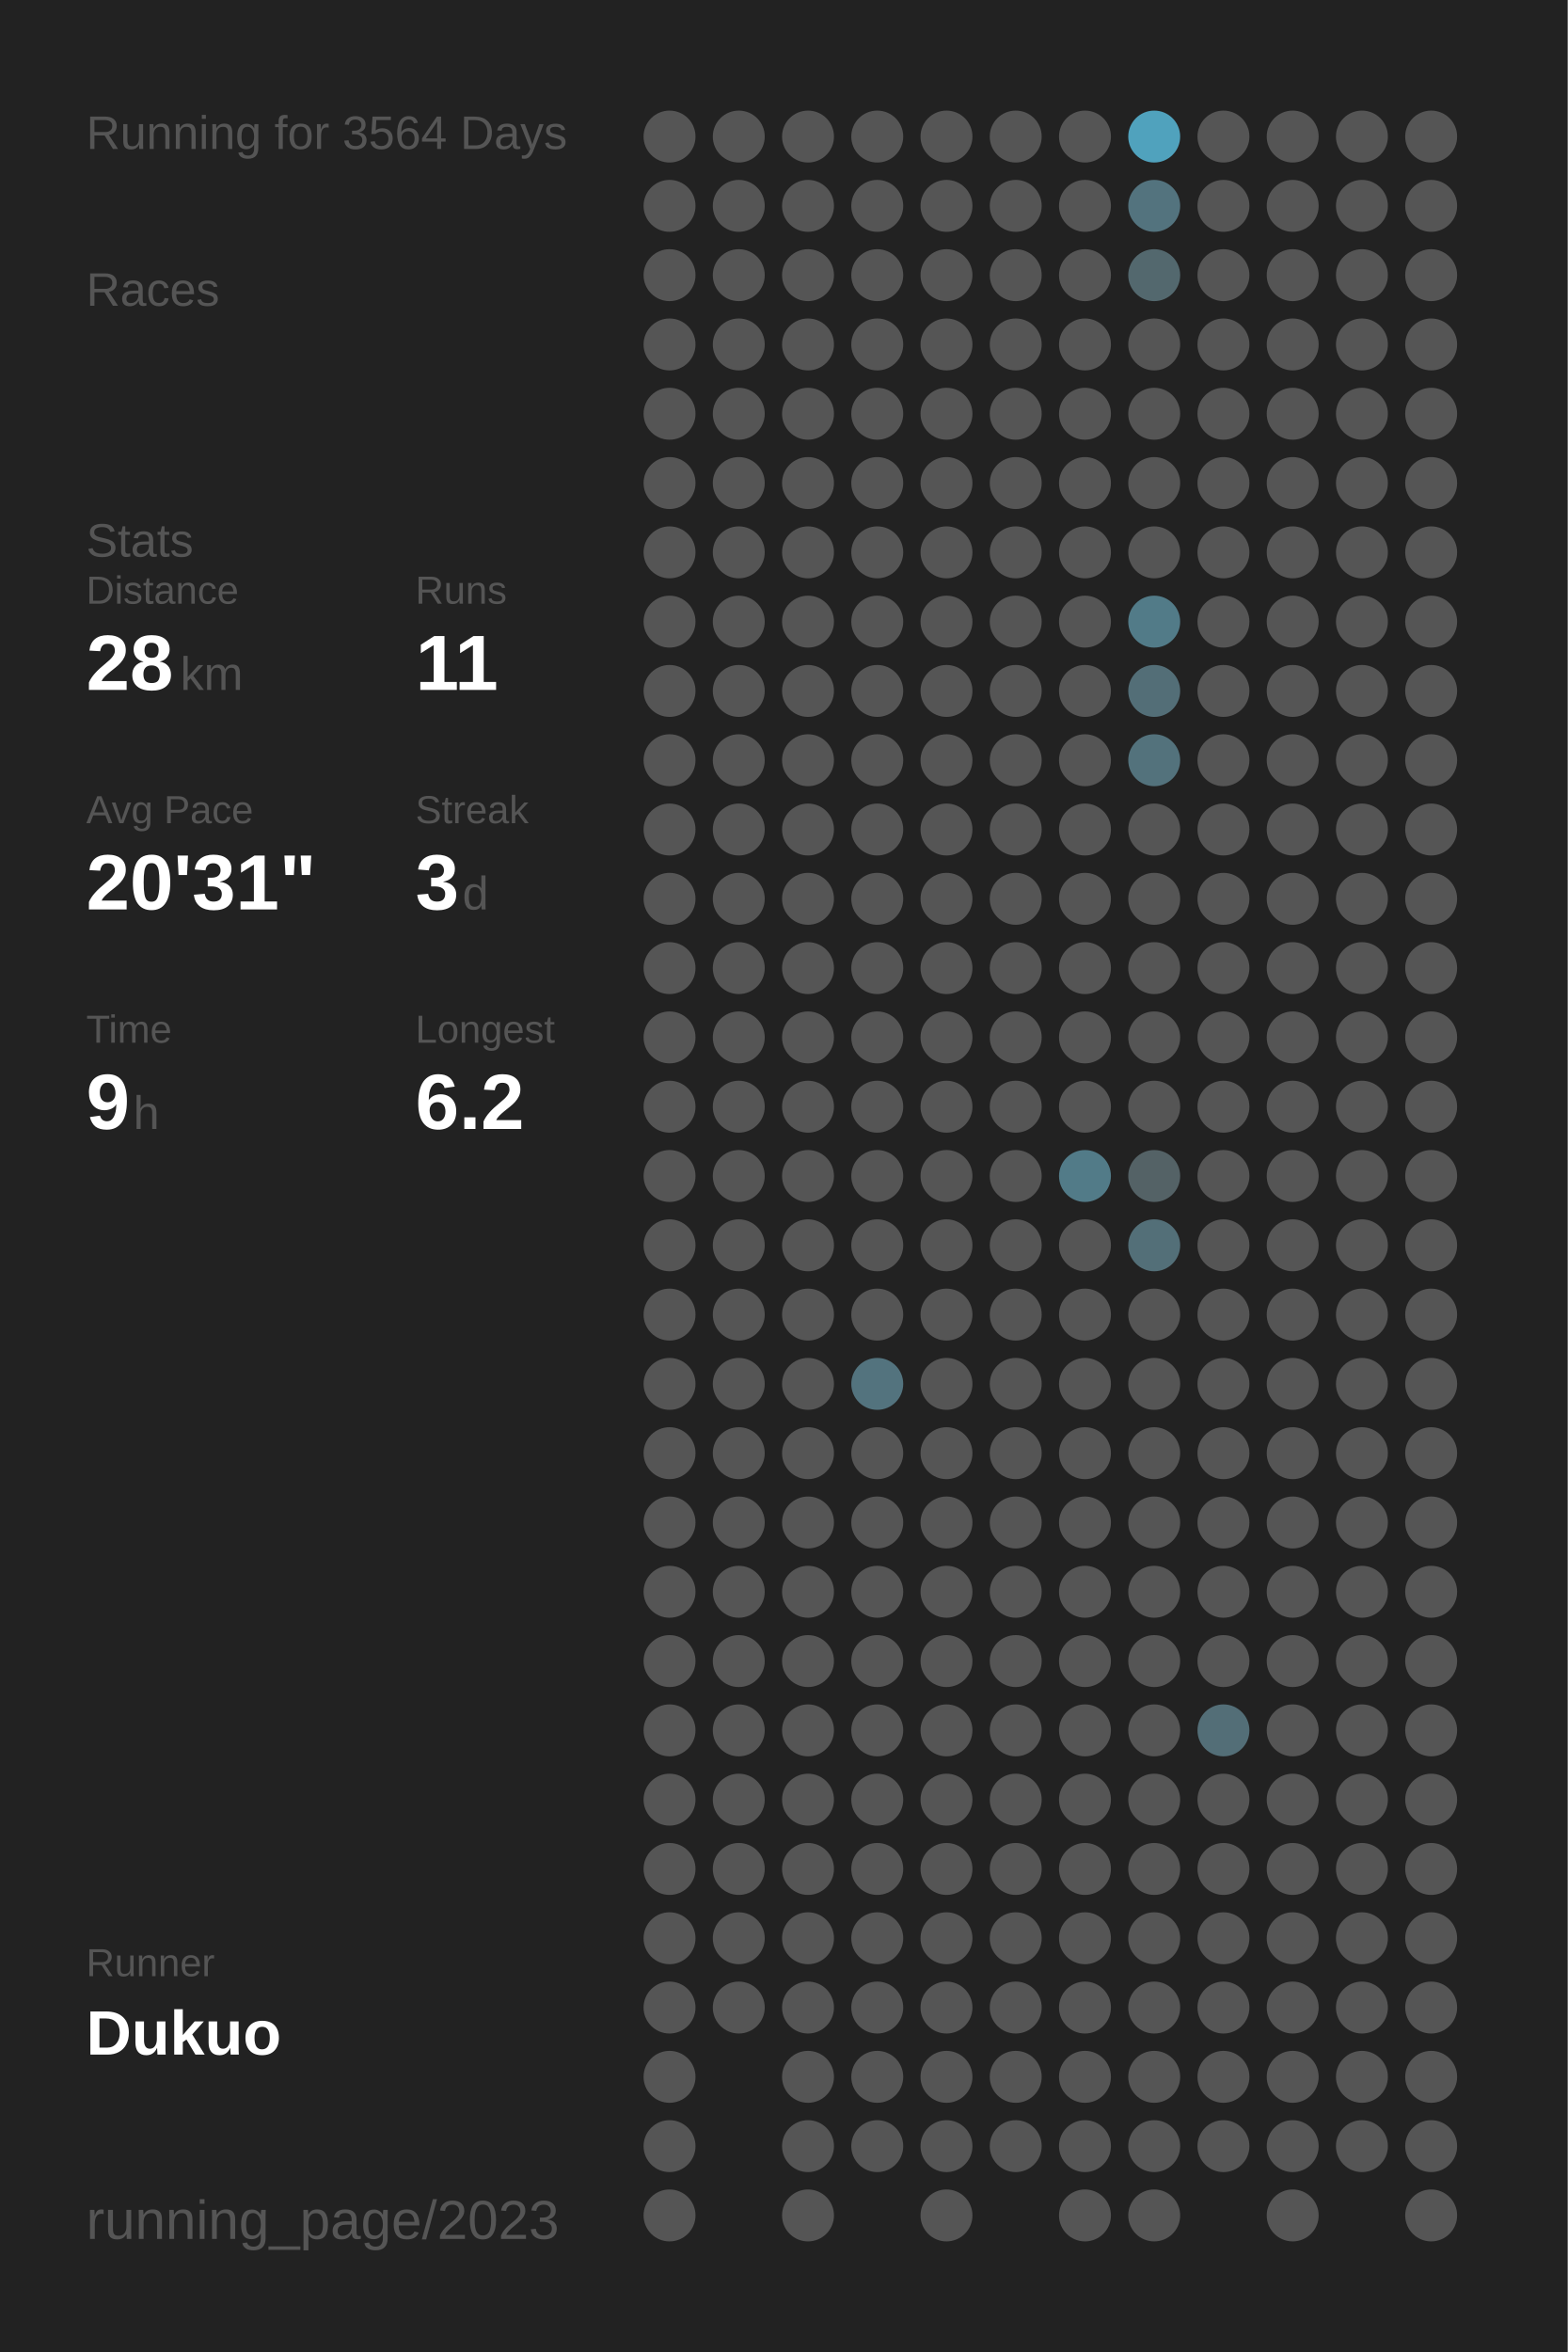
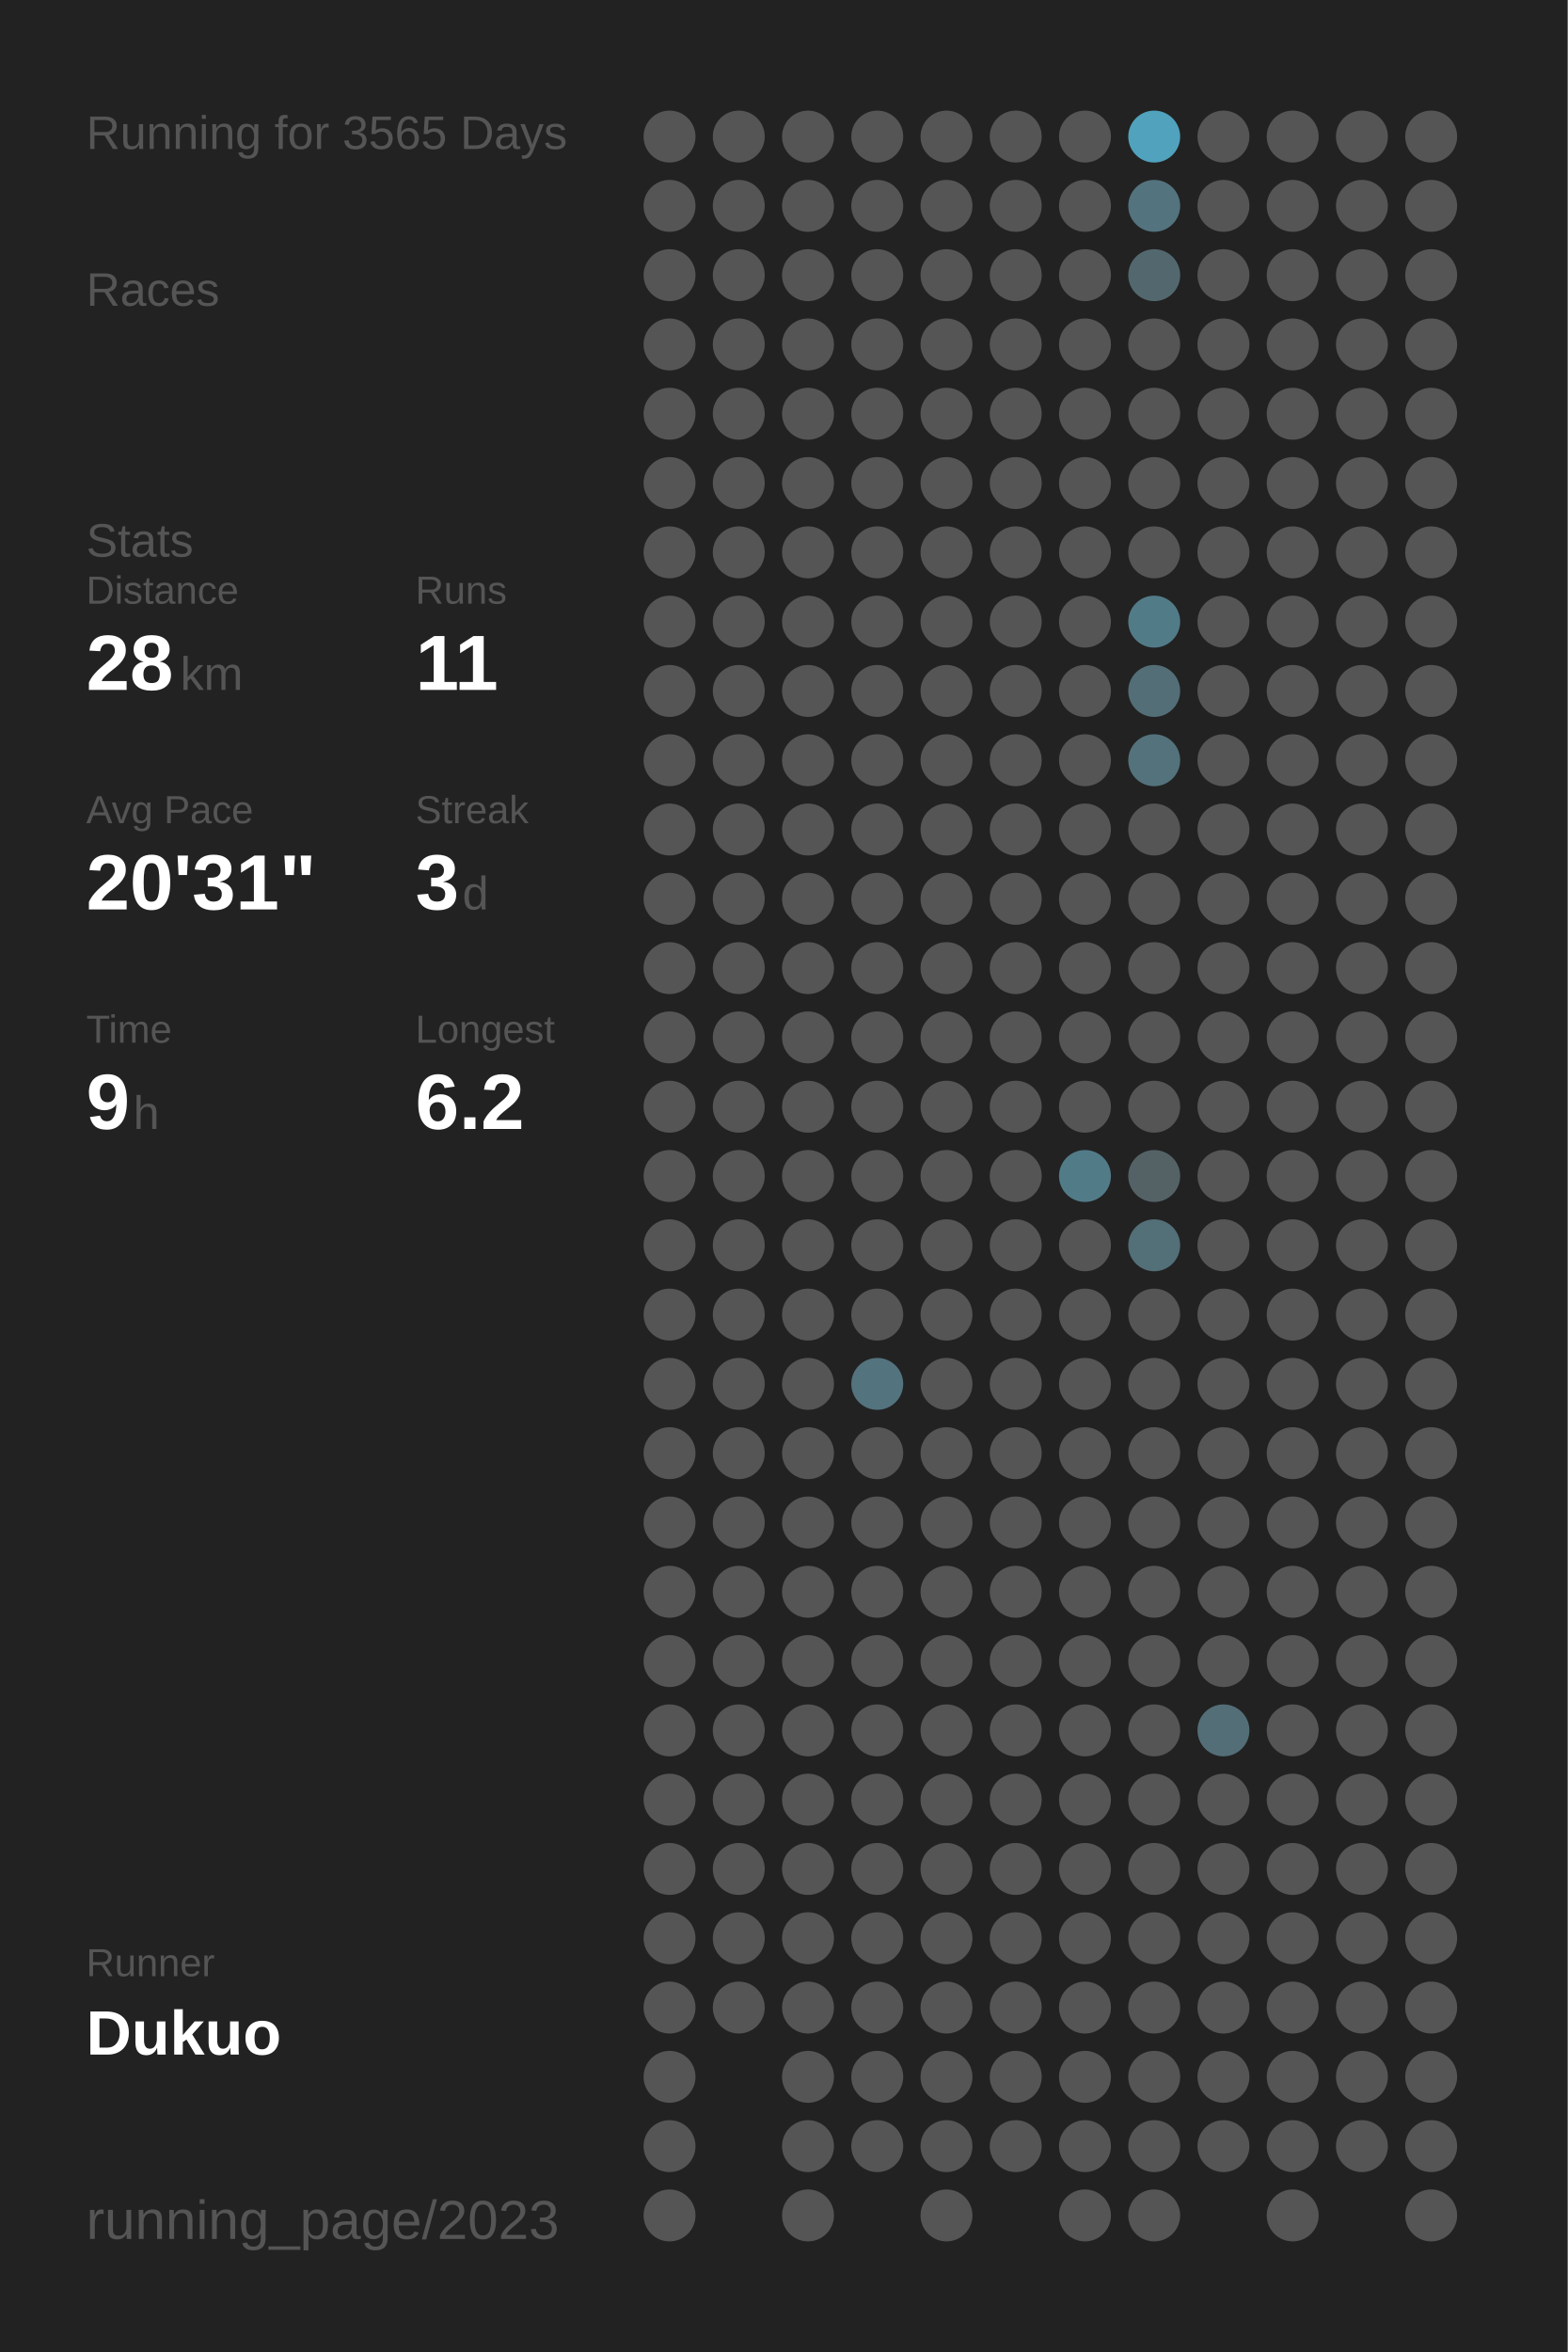
<svg xmlns="http://www.w3.org/2000/svg" baseProfile="full" height="300mm" version="1.1" viewBox="0,0,200,300" width="200mm">
  <defs />
  <rect fill="#222222" height="300" width="200" x="0" y="0" />
-   <text fill="#555555" style="font-size:6px; font-family:Arial;" x="11" y="19">Running for 3564 Days</text>
+   <text fill="#555555" style="font-size:6px; font-family:Arial;" x="11" y="19">Running for 3565 Days</text>
  <text fill="#555555" style="font-size:6px; font-family:Arial;" x="11" y="39">Races</text>
  <text fill="#555555" style="font-size:6px; font-family:Arial;" x="11" y="71">Stats</text>
  <text fill="#555555" style="font-size:5px; font-family:Arial;" x="11" y="77">Distance</text>
  <text fill="#FFFFFF" style="font-size:10px; font-family:Arial; font-weight:bold;" x="11" y="88">28</text>
  <text fill="#555555" style="font-size:6px; font-family:Arial;" x="23" y="88">km</text>
  <text fill="#555555" style="font-size:5px; font-family:Arial;" x="53" y="77">Runs</text>
  <text fill="#FFFFFF" style="font-size:10px; font-family:Arial; font-weight:bold;" x="53" y="88">11</text>
  <text fill="#555555" style="font-size:5px; font-family:Arial;" x="11" y="105">Avg Pace</text>
  <text fill="#FFFFFF" style="font-size:10px; font-family:Arial; font-weight:bold;" x="11" y="116">20'31"</text>
  <text fill="#555555" style="font-size:5px; font-family:Arial;" x="53" y="105">Streak</text>
  <text fill="#FFFFFF" style="font-size:10px; font-family:Arial; font-weight:bold;" x="53" y="116">3</text>
  <text fill="#555555" style="font-size:6px; font-family:Arial;" x="59" y="116">d</text>
  <text fill="#555555" style="font-size:5px; font-family:Arial;" x="11" y="133">Time</text>
  <text fill="#FFFFFF" style="font-size:10px; font-family:Arial; font-weight:bold;" x="11" y="144">9</text>
  <text fill="#555555" style="font-size:6px; font-family:Arial;" x="17" y="144">h</text>
  <text fill="#555555" style="font-size:5px; font-family:Arial;" x="53" y="133">Longest</text>
  <text fill="#FFFFFF" style="font-size:10px; font-family:Arial; font-weight:bold;" x="53" y="144">6.2</text>
  <text fill="#555555" style="font-size:5px; font-family:Arial;" x="11" y="252.065">Runner</text>
  <text fill="#FFFFFF" style="font-size:8px; font-family:Arial; font-weight:bold;" x="11" y="262.065">Dukuo</text>
  <text fill="#555555" style="font-size:7px; font-family:Arial;" x="11" y="285.581">running_page/2023</text>
  <circle cx="85.417" cy="17.419" fill="#555555" r="3.312" />
  <circle cx="85.417" cy="26.258" fill="#555555" r="3.312" />
  <circle cx="85.417" cy="35.097" fill="#555555" r="3.312" />
  <circle cx="85.417" cy="43.935" fill="#555555" r="3.312" />
  <circle cx="85.417" cy="52.774" fill="#555555" r="3.312" />
  <circle cx="85.417" cy="61.613" fill="#555555" r="3.312" />
  <circle cx="85.417" cy="70.452" fill="#555555" r="3.312" />
  <circle cx="85.417" cy="79.29" fill="#555555" r="3.312" />
  <circle cx="85.417" cy="88.129" fill="#555555" r="3.312" />
  <circle cx="85.417" cy="96.968" fill="#555555" r="3.312" />
  <circle cx="85.417" cy="105.806" fill="#555555" r="3.312" />
  <circle cx="85.417" cy="114.645" fill="#555555" r="3.312" />
  <circle cx="85.417" cy="123.484" fill="#555555" r="3.312" />
  <circle cx="85.417" cy="132.323" fill="#555555" r="3.312" />
  <circle cx="85.417" cy="141.161" fill="#555555" r="3.312" />
  <circle cx="85.417" cy="150" fill="#555555" r="3.312" />
  <circle cx="85.417" cy="158.839" fill="#555555" r="3.312" />
  <circle cx="85.417" cy="167.677" fill="#555555" r="3.312" />
  <circle cx="85.417" cy="176.516" fill="#555555" r="3.312" />
  <circle cx="85.417" cy="185.355" fill="#555555" r="3.312" />
  <circle cx="85.417" cy="194.194" fill="#555555" r="3.312" />
  <circle cx="85.417" cy="203.032" fill="#555555" r="3.312" />
  <circle cx="85.417" cy="211.871" fill="#555555" r="3.312" />
  <circle cx="85.417" cy="220.71" fill="#555555" r="3.312" />
  <circle cx="85.417" cy="229.548" fill="#555555" r="3.312" />
  <circle cx="85.417" cy="238.387" fill="#555555" r="3.312" />
  <circle cx="85.417" cy="247.226" fill="#555555" r="3.312" />
  <circle cx="85.417" cy="256.065" fill="#555555" r="3.312" />
  <circle cx="85.417" cy="264.903" fill="#555555" r="3.312" />
  <circle cx="85.417" cy="273.742" fill="#555555" r="3.312" />
  <circle cx="85.417" cy="282.581" fill="#555555" r="3.312" />
  <circle cx="94.25" cy="17.419" fill="#555555" r="3.312" />
  <circle cx="94.25" cy="26.258" fill="#555555" r="3.312" />
  <circle cx="94.25" cy="35.097" fill="#555555" r="3.312" />
  <circle cx="94.25" cy="43.935" fill="#555555" r="3.312" />
  <circle cx="94.25" cy="52.774" fill="#555555" r="3.312" />
  <circle cx="94.25" cy="61.613" fill="#555555" r="3.312" />
  <circle cx="94.25" cy="70.452" fill="#555555" r="3.312" />
  <circle cx="94.25" cy="79.29" fill="#555555" r="3.312" />
  <circle cx="94.25" cy="88.129" fill="#555555" r="3.312" />
  <circle cx="94.25" cy="96.968" fill="#555555" r="3.312" />
  <circle cx="94.25" cy="105.806" fill="#555555" r="3.312" />
  <circle cx="94.25" cy="114.645" fill="#555555" r="3.312" />
  <circle cx="94.25" cy="123.484" fill="#555555" r="3.312" />
  <circle cx="94.25" cy="132.323" fill="#555555" r="3.312" />
  <circle cx="94.25" cy="141.161" fill="#555555" r="3.312" />
  <circle cx="94.25" cy="150" fill="#555555" r="3.312" />
  <circle cx="94.25" cy="158.839" fill="#555555" r="3.312" />
  <circle cx="94.25" cy="167.677" fill="#555555" r="3.312" />
  <circle cx="94.25" cy="176.516" fill="#555555" r="3.312" />
  <circle cx="94.25" cy="185.355" fill="#555555" r="3.312" />
  <circle cx="94.25" cy="194.194" fill="#555555" r="3.312" />
  <circle cx="94.25" cy="203.032" fill="#555555" r="3.312" />
  <circle cx="94.25" cy="211.871" fill="#555555" r="3.312" />
  <circle cx="94.25" cy="220.71" fill="#555555" r="3.312" />
  <circle cx="94.25" cy="229.548" fill="#555555" r="3.312" />
  <circle cx="94.25" cy="238.387" fill="#555555" r="3.312" />
  <circle cx="94.25" cy="247.226" fill="#555555" r="3.312" />
  <circle cx="94.25" cy="256.065" fill="#555555" r="3.312" />
  <circle cx="103.083" cy="17.419" fill="#555555" r="3.312" />
  <circle cx="103.083" cy="26.258" fill="#555555" r="3.312" />
  <circle cx="103.083" cy="35.097" fill="#555555" r="3.312" />
  <circle cx="103.083" cy="43.935" fill="#555555" r="3.312" />
  <circle cx="103.083" cy="52.774" fill="#555555" r="3.312" />
  <circle cx="103.083" cy="61.613" fill="#555555" r="3.312" />
  <circle cx="103.083" cy="70.452" fill="#555555" r="3.312" />
  <circle cx="103.083" cy="79.29" fill="#555555" r="3.312" />
  <circle cx="103.083" cy="88.129" fill="#555555" r="3.312" />
  <circle cx="103.083" cy="96.968" fill="#555555" r="3.312" />
  <circle cx="103.083" cy="105.806" fill="#555555" r="3.312" />
  <circle cx="103.083" cy="114.645" fill="#555555" r="3.312" />
  <circle cx="103.083" cy="123.484" fill="#555555" r="3.312" />
  <circle cx="103.083" cy="132.323" fill="#555555" r="3.312" />
  <circle cx="103.083" cy="141.161" fill="#555555" r="3.312" />
  <circle cx="103.083" cy="150" fill="#555555" r="3.312" />
  <circle cx="103.083" cy="158.839" fill="#555555" r="3.312" />
  <circle cx="103.083" cy="167.677" fill="#555555" r="3.312" />
  <circle cx="103.083" cy="176.516" fill="#555555" r="3.312" />
  <circle cx="103.083" cy="185.355" fill="#555555" r="3.312" />
  <circle cx="103.083" cy="194.194" fill="#555555" r="3.312" />
  <circle cx="103.083" cy="203.032" fill="#555555" r="3.312" />
  <circle cx="103.083" cy="211.871" fill="#555555" r="3.312" />
  <circle cx="103.083" cy="220.71" fill="#555555" r="3.312" />
  <circle cx="103.083" cy="229.548" fill="#555555" r="3.312" />
  <circle cx="103.083" cy="238.387" fill="#555555" r="3.312" />
  <circle cx="103.083" cy="247.226" fill="#555555" r="3.312" />
  <circle cx="103.083" cy="256.065" fill="#555555" r="3.312" />
  <circle cx="103.083" cy="264.903" fill="#555555" r="3.312" />
  <circle cx="103.083" cy="273.742" fill="#555555" r="3.312" />
  <circle cx="103.083" cy="282.581" fill="#555555" r="3.312" />
  <circle cx="111.917" cy="17.419" fill="#555555" r="3.312" />
  <circle cx="111.917" cy="26.258" fill="#555555" r="3.312" />
  <circle cx="111.917" cy="35.097" fill="#555555" r="3.312" />
  <circle cx="111.917" cy="43.935" fill="#555555" r="3.312" />
  <circle cx="111.917" cy="52.774" fill="#555555" r="3.312" />
  <circle cx="111.917" cy="61.613" fill="#555555" r="3.312" />
  <circle cx="111.917" cy="70.452" fill="#555555" r="3.312" />
  <circle cx="111.917" cy="79.29" fill="#555555" r="3.312" />
  <circle cx="111.917" cy="88.129" fill="#555555" r="3.312" />
  <circle cx="111.917" cy="96.968" fill="#555555" r="3.312" />
  <circle cx="111.917" cy="105.806" fill="#555555" r="3.312" />
  <circle cx="111.917" cy="114.645" fill="#555555" r="3.312" />
  <circle cx="111.917" cy="123.484" fill="#555555" r="3.312" />
  <circle cx="111.917" cy="132.323" fill="#555555" r="3.312" />
  <circle cx="111.917" cy="141.161" fill="#555555" r="3.312" />
  <circle cx="111.917" cy="150" fill="#555555" r="3.312" />
  <circle cx="111.917" cy="158.839" fill="#555555" r="3.312" />
  <circle cx="111.917" cy="167.677" fill="#555555" r="3.312" />
  <circle cx="111.917" cy="176.516" fill="#53737e" r="3.312" />
  <circle cx="111.917" cy="185.355" fill="#555555" r="3.312" />
  <circle cx="111.917" cy="194.194" fill="#555555" r="3.312" />
  <circle cx="111.917" cy="203.032" fill="#555555" r="3.312" />
  <circle cx="111.917" cy="211.871" fill="#555555" r="3.312" />
  <circle cx="111.917" cy="220.71" fill="#555555" r="3.312" />
  <circle cx="111.917" cy="229.548" fill="#555555" r="3.312" />
  <circle cx="111.917" cy="238.387" fill="#555555" r="3.312" />
  <circle cx="111.917" cy="247.226" fill="#555555" r="3.312" />
  <circle cx="111.917" cy="256.065" fill="#555555" r="3.312" />
  <circle cx="111.917" cy="264.903" fill="#555555" r="3.312" />
  <circle cx="111.917" cy="273.742" fill="#555555" r="3.312" />
  <circle cx="120.75" cy="17.419" fill="#555555" r="3.312" />
  <circle cx="120.75" cy="26.258" fill="#555555" r="3.312" />
  <circle cx="120.75" cy="35.097" fill="#555555" r="3.312" />
  <circle cx="120.75" cy="43.935" fill="#555555" r="3.312" />
  <circle cx="120.75" cy="52.774" fill="#555555" r="3.312" />
  <circle cx="120.75" cy="61.613" fill="#555555" r="3.312" />
  <circle cx="120.75" cy="70.452" fill="#555555" r="3.312" />
  <circle cx="120.75" cy="79.29" fill="#555555" r="3.312" />
  <circle cx="120.75" cy="88.129" fill="#555555" r="3.312" />
  <circle cx="120.75" cy="96.968" fill="#555555" r="3.312" />
  <circle cx="120.75" cy="105.806" fill="#555555" r="3.312" />
  <circle cx="120.75" cy="114.645" fill="#555555" r="3.312" />
  <circle cx="120.75" cy="123.484" fill="#555555" r="3.312" />
  <circle cx="120.75" cy="132.323" fill="#555555" r="3.312" />
  <circle cx="120.75" cy="141.161" fill="#555555" r="3.312" />
  <circle cx="120.75" cy="150" fill="#555555" r="3.312" />
  <circle cx="120.75" cy="158.839" fill="#555555" r="3.312" />
  <circle cx="120.75" cy="167.677" fill="#555555" r="3.312" />
  <circle cx="120.75" cy="176.516" fill="#555555" r="3.312" />
  <circle cx="120.75" cy="185.355" fill="#555555" r="3.312" />
  <circle cx="120.75" cy="194.194" fill="#555555" r="3.312" />
  <circle cx="120.75" cy="203.032" fill="#555555" r="3.312" />
  <circle cx="120.75" cy="211.871" fill="#555555" r="3.312" />
  <circle cx="120.75" cy="220.71" fill="#555555" r="3.312" />
  <circle cx="120.75" cy="229.548" fill="#555555" r="3.312" />
  <circle cx="120.75" cy="238.387" fill="#555555" r="3.312" />
  <circle cx="120.75" cy="247.226" fill="#555555" r="3.312" />
  <circle cx="120.75" cy="256.065" fill="#555555" r="3.312" />
  <circle cx="120.75" cy="264.903" fill="#555555" r="3.312" />
  <circle cx="120.75" cy="273.742" fill="#555555" r="3.312" />
  <circle cx="120.75" cy="282.581" fill="#555555" r="3.312" />
  <circle cx="129.583" cy="17.419" fill="#555555" r="3.312" />
  <circle cx="129.583" cy="26.258" fill="#555555" r="3.312" />
  <circle cx="129.583" cy="35.097" fill="#555555" r="3.312" />
  <circle cx="129.583" cy="43.935" fill="#555555" r="3.312" />
  <circle cx="129.583" cy="52.774" fill="#555555" r="3.312" />
  <circle cx="129.583" cy="61.613" fill="#555555" r="3.312" />
  <circle cx="129.583" cy="70.452" fill="#555555" r="3.312" />
  <circle cx="129.583" cy="79.29" fill="#555555" r="3.312" />
  <circle cx="129.583" cy="88.129" fill="#555555" r="3.312" />
  <circle cx="129.583" cy="96.968" fill="#555555" r="3.312" />
  <circle cx="129.583" cy="105.806" fill="#555555" r="3.312" />
  <circle cx="129.583" cy="114.645" fill="#555555" r="3.312" />
  <circle cx="129.583" cy="123.484" fill="#555555" r="3.312" />
  <circle cx="129.583" cy="132.323" fill="#555555" r="3.312" />
  <circle cx="129.583" cy="141.161" fill="#555555" r="3.312" />
  <circle cx="129.583" cy="150" fill="#555555" r="3.312" />
  <circle cx="129.583" cy="158.839" fill="#555555" r="3.312" />
  <circle cx="129.583" cy="167.677" fill="#555555" r="3.312" />
  <circle cx="129.583" cy="176.516" fill="#555555" r="3.312" />
  <circle cx="129.583" cy="185.355" fill="#555555" r="3.312" />
  <circle cx="129.583" cy="194.194" fill="#555555" r="3.312" />
  <circle cx="129.583" cy="203.032" fill="#555555" r="3.312" />
  <circle cx="129.583" cy="211.871" fill="#555555" r="3.312" />
  <circle cx="129.583" cy="220.71" fill="#555555" r="3.312" />
  <circle cx="129.583" cy="229.548" fill="#555555" r="3.312" />
  <circle cx="129.583" cy="238.387" fill="#555555" r="3.312" />
  <circle cx="129.583" cy="247.226" fill="#555555" r="3.312" />
  <circle cx="129.583" cy="256.065" fill="#555555" r="3.312" />
  <circle cx="129.583" cy="264.903" fill="#555555" r="3.312" />
  <circle cx="129.583" cy="273.742" fill="#555555" r="3.312" />
  <circle cx="138.417" cy="17.419" fill="#555555" r="3.312" />
  <circle cx="138.417" cy="26.258" fill="#555555" r="3.312" />
  <circle cx="138.417" cy="35.097" fill="#555555" r="3.312" />
  <circle cx="138.417" cy="43.935" fill="#555555" r="3.312" />
  <circle cx="138.417" cy="52.774" fill="#555555" r="3.312" />
  <circle cx="138.417" cy="61.613" fill="#555555" r="3.312" />
  <circle cx="138.417" cy="70.452" fill="#555555" r="3.312" />
  <circle cx="138.417" cy="79.29" fill="#555555" r="3.312" />
  <circle cx="138.417" cy="88.129" fill="#555555" r="3.312" />
  <circle cx="138.417" cy="96.968" fill="#555555" r="3.312" />
  <circle cx="138.417" cy="105.806" fill="#555555" r="3.312" />
  <circle cx="138.417" cy="114.645" fill="#555555" r="3.312" />
  <circle cx="138.417" cy="123.484" fill="#555555" r="3.312" />
  <circle cx="138.417" cy="132.323" fill="#555555" r="3.312" />
  <circle cx="138.417" cy="141.161" fill="#555555" r="3.312" />
  <circle cx="138.417" cy="150" fill="#527b88" r="3.312" />
  <circle cx="138.417" cy="158.839" fill="#555555" r="3.312" />
  <circle cx="138.417" cy="167.677" fill="#555555" r="3.312" />
  <circle cx="138.417" cy="176.516" fill="#555555" r="3.312" />
  <circle cx="138.417" cy="185.355" fill="#555555" r="3.312" />
  <circle cx="138.417" cy="194.194" fill="#555555" r="3.312" />
  <circle cx="138.417" cy="203.032" fill="#555555" r="3.312" />
  <circle cx="138.417" cy="211.871" fill="#555555" r="3.312" />
  <circle cx="138.417" cy="220.71" fill="#555555" r="3.312" />
  <circle cx="138.417" cy="229.548" fill="#555555" r="3.312" />
  <circle cx="138.417" cy="238.387" fill="#555555" r="3.312" />
  <circle cx="138.417" cy="247.226" fill="#555555" r="3.312" />
  <circle cx="138.417" cy="256.065" fill="#555555" r="3.312" />
  <circle cx="138.417" cy="264.903" fill="#555555" r="3.312" />
  <circle cx="138.417" cy="273.742" fill="#555555" r="3.312" />
  <circle cx="138.417" cy="282.581" fill="#555555" r="3.312" />
  <circle cx="147.25" cy="17.419" fill="#50a2bd" r="3.312" />
  <circle cx="147.25" cy="26.258" fill="#53737e" r="3.312" />
  <circle cx="147.25" cy="35.097" fill="#53686e" r="3.312" />
  <circle cx="147.25" cy="43.935" fill="#555555" r="3.312" />
  <circle cx="147.25" cy="52.774" fill="#555555" r="3.312" />
  <circle cx="147.25" cy="61.613" fill="#555555" r="3.312" />
  <circle cx="147.25" cy="70.452" fill="#555555" r="3.312" />
  <circle cx="147.25" cy="79.29" fill="#527b88" r="3.312" />
  <circle cx="147.25" cy="88.129" fill="#536e77" r="3.312" />
  <circle cx="147.25" cy="96.968" fill="#53727c" r="3.312" />
  <circle cx="147.25" cy="105.806" fill="#555555" r="3.312" />
  <circle cx="147.25" cy="114.645" fill="#555555" r="3.312" />
  <circle cx="147.25" cy="123.484" fill="#555555" r="3.312" />
  <circle cx="147.25" cy="132.323" fill="#555555" r="3.312" />
  <circle cx="147.25" cy="141.161" fill="#555555" r="3.312" />
  <circle cx="147.25" cy="150" fill="#546266" r="3.312" />
  <circle cx="147.25" cy="158.839" fill="#536f78" r="3.312" />
  <circle cx="147.25" cy="167.677" fill="#555555" r="3.312" />
  <circle cx="147.25" cy="176.516" fill="#555555" r="3.312" />
  <circle cx="147.25" cy="185.355" fill="#555555" r="3.312" />
  <circle cx="147.25" cy="194.194" fill="#555555" r="3.312" />
  <circle cx="147.25" cy="203.032" fill="#555555" r="3.312" />
  <circle cx="147.25" cy="211.871" fill="#555555" r="3.312" />
  <circle cx="147.25" cy="220.71" fill="#555555" r="3.312" />
  <circle cx="147.25" cy="229.548" fill="#555555" r="3.312" />
  <circle cx="147.25" cy="238.387" fill="#555555" r="3.312" />
  <circle cx="147.25" cy="247.226" fill="#555555" r="3.312" />
  <circle cx="147.25" cy="256.065" fill="#555555" r="3.312" />
  <circle cx="147.25" cy="264.903" fill="#555555" r="3.312" />
  <circle cx="147.25" cy="273.742" fill="#555555" r="3.312" />
  <circle cx="147.25" cy="282.581" fill="#555555" r="3.312" />
  <circle cx="156.083" cy="17.419" fill="#555555" r="3.312" />
  <circle cx="156.083" cy="26.258" fill="#555555" r="3.312" />
  <circle cx="156.083" cy="35.097" fill="#555555" r="3.312" />
  <circle cx="156.083" cy="43.935" fill="#555555" r="3.312" />
  <circle cx="156.083" cy="52.774" fill="#555555" r="3.312" />
  <circle cx="156.083" cy="61.613" fill="#555555" r="3.312" />
  <circle cx="156.083" cy="70.452" fill="#555555" r="3.312" />
  <circle cx="156.083" cy="79.29" fill="#555555" r="3.312" />
  <circle cx="156.083" cy="88.129" fill="#555555" r="3.312" />
  <circle cx="156.083" cy="96.968" fill="#555555" r="3.312" />
  <circle cx="156.083" cy="105.806" fill="#555555" r="3.312" />
  <circle cx="156.083" cy="114.645" fill="#555555" r="3.312" />
  <circle cx="156.083" cy="123.484" fill="#555555" r="3.312" />
  <circle cx="156.083" cy="132.323" fill="#555555" r="3.312" />
  <circle cx="156.083" cy="141.161" fill="#555555" r="3.312" />
  <circle cx="156.083" cy="150" fill="#555555" r="3.312" />
  <circle cx="156.083" cy="158.839" fill="#555555" r="3.312" />
  <circle cx="156.083" cy="167.677" fill="#555555" r="3.312" />
  <circle cx="156.083" cy="176.516" fill="#555555" r="3.312" />
  <circle cx="156.083" cy="185.355" fill="#555555" r="3.312" />
  <circle cx="156.083" cy="194.194" fill="#555555" r="3.312" />
  <circle cx="156.083" cy="203.032" fill="#555555" r="3.312" />
  <circle cx="156.083" cy="211.871" fill="#555555" r="3.312" />
  <circle cx="156.083" cy="220.71" fill="#536e77" r="3.312" />
  <circle cx="156.083" cy="229.548" fill="#555555" r="3.312" />
  <circle cx="156.083" cy="238.387" fill="#555555" r="3.312" />
  <circle cx="156.083" cy="247.226" fill="#555555" r="3.312" />
  <circle cx="156.083" cy="256.065" fill="#555555" r="3.312" />
  <circle cx="156.083" cy="264.903" fill="#555555" r="3.312" />
  <circle cx="156.083" cy="273.742" fill="#555555" r="3.312" />
  <circle cx="164.917" cy="17.419" fill="#555555" r="3.312" />
  <circle cx="164.917" cy="26.258" fill="#555555" r="3.312" />
  <circle cx="164.917" cy="35.097" fill="#555555" r="3.312" />
  <circle cx="164.917" cy="43.935" fill="#555555" r="3.312" />
  <circle cx="164.917" cy="52.774" fill="#555555" r="3.312" />
  <circle cx="164.917" cy="61.613" fill="#555555" r="3.312" />
  <circle cx="164.917" cy="70.452" fill="#555555" r="3.312" />
  <circle cx="164.917" cy="79.29" fill="#555555" r="3.312" />
  <circle cx="164.917" cy="88.129" fill="#555555" r="3.312" />
  <circle cx="164.917" cy="96.968" fill="#555555" r="3.312" />
  <circle cx="164.917" cy="105.806" fill="#555555" r="3.312" />
  <circle cx="164.917" cy="114.645" fill="#555555" r="3.312" />
  <circle cx="164.917" cy="123.484" fill="#555555" r="3.312" />
  <circle cx="164.917" cy="132.323" fill="#555555" r="3.312" />
  <circle cx="164.917" cy="141.161" fill="#555555" r="3.312" />
  <circle cx="164.917" cy="150" fill="#555555" r="3.312" />
  <circle cx="164.917" cy="158.839" fill="#555555" r="3.312" />
  <circle cx="164.917" cy="167.677" fill="#555555" r="3.312" />
  <circle cx="164.917" cy="176.516" fill="#555555" r="3.312" />
  <circle cx="164.917" cy="185.355" fill="#555555" r="3.312" />
  <circle cx="164.917" cy="194.194" fill="#555555" r="3.312" />
  <circle cx="164.917" cy="203.032" fill="#555555" r="3.312" />
  <circle cx="164.917" cy="211.871" fill="#555555" r="3.312" />
  <circle cx="164.917" cy="220.71" fill="#555555" r="3.312" />
  <circle cx="164.917" cy="229.548" fill="#555555" r="3.312" />
  <circle cx="164.917" cy="238.387" fill="#555555" r="3.312" />
  <circle cx="164.917" cy="247.226" fill="#555555" r="3.312" />
  <circle cx="164.917" cy="256.065" fill="#555555" r="3.312" />
  <circle cx="164.917" cy="264.903" fill="#555555" r="3.312" />
  <circle cx="164.917" cy="273.742" fill="#555555" r="3.312" />
  <circle cx="164.917" cy="282.581" fill="#555555" r="3.312" />
  <circle cx="173.75" cy="17.419" fill="#555555" r="3.312" />
  <circle cx="173.75" cy="26.258" fill="#555555" r="3.312" />
  <circle cx="173.75" cy="35.097" fill="#555555" r="3.312" />
  <circle cx="173.75" cy="43.935" fill="#555555" r="3.312" />
  <circle cx="173.75" cy="52.774" fill="#555555" r="3.312" />
  <circle cx="173.75" cy="61.613" fill="#555555" r="3.312" />
  <circle cx="173.75" cy="70.452" fill="#555555" r="3.312" />
  <circle cx="173.75" cy="79.29" fill="#555555" r="3.312" />
  <circle cx="173.75" cy="88.129" fill="#555555" r="3.312" />
  <circle cx="173.75" cy="96.968" fill="#555555" r="3.312" />
  <circle cx="173.75" cy="105.806" fill="#555555" r="3.312" />
  <circle cx="173.75" cy="114.645" fill="#555555" r="3.312" />
  <circle cx="173.75" cy="123.484" fill="#555555" r="3.312" />
  <circle cx="173.75" cy="132.323" fill="#555555" r="3.312" />
  <circle cx="173.75" cy="141.161" fill="#555555" r="3.312" />
  <circle cx="173.75" cy="150" fill="#555555" r="3.312" />
  <circle cx="173.75" cy="158.839" fill="#555555" r="3.312" />
  <circle cx="173.75" cy="167.677" fill="#555555" r="3.312" />
  <circle cx="173.75" cy="176.516" fill="#555555" r="3.312" />
  <circle cx="173.75" cy="185.355" fill="#555555" r="3.312" />
  <circle cx="173.75" cy="194.194" fill="#555555" r="3.312" />
  <circle cx="173.75" cy="203.032" fill="#555555" r="3.312" />
  <circle cx="173.75" cy="211.871" fill="#555555" r="3.312" />
  <circle cx="173.75" cy="220.71" fill="#555555" r="3.312" />
  <circle cx="173.75" cy="229.548" fill="#555555" r="3.312" />
  <circle cx="173.75" cy="238.387" fill="#555555" r="3.312" />
  <circle cx="173.75" cy="247.226" fill="#555555" r="3.312" />
  <circle cx="173.75" cy="256.065" fill="#555555" r="3.312" />
  <circle cx="173.75" cy="264.903" fill="#555555" r="3.312" />
  <circle cx="173.75" cy="273.742" fill="#555555" r="3.312" />
  <circle cx="182.583" cy="17.419" fill="#555555" r="3.312" />
  <circle cx="182.583" cy="26.258" fill="#555555" r="3.312" />
  <circle cx="182.583" cy="35.097" fill="#555555" r="3.312" />
  <circle cx="182.583" cy="43.935" fill="#555555" r="3.312" />
  <circle cx="182.583" cy="52.774" fill="#555555" r="3.312" />
  <circle cx="182.583" cy="61.613" fill="#555555" r="3.312" />
  <circle cx="182.583" cy="70.452" fill="#555555" r="3.312" />
  <circle cx="182.583" cy="79.29" fill="#555555" r="3.312" />
  <circle cx="182.583" cy="88.129" fill="#555555" r="3.312" />
  <circle cx="182.583" cy="96.968" fill="#555555" r="3.312" />
  <circle cx="182.583" cy="105.806" fill="#555555" r="3.312" />
  <circle cx="182.583" cy="114.645" fill="#555555" r="3.312" />
  <circle cx="182.583" cy="123.484" fill="#555555" r="3.312" />
  <circle cx="182.583" cy="132.323" fill="#555555" r="3.312" />
  <circle cx="182.583" cy="141.161" fill="#555555" r="3.312" />
  <circle cx="182.583" cy="150" fill="#555555" r="3.312" />
  <circle cx="182.583" cy="158.839" fill="#555555" r="3.312" />
  <circle cx="182.583" cy="167.677" fill="#555555" r="3.312" />
  <circle cx="182.583" cy="176.516" fill="#555555" r="3.312" />
  <circle cx="182.583" cy="185.355" fill="#555555" r="3.312" />
  <circle cx="182.583" cy="194.194" fill="#555555" r="3.312" />
  <circle cx="182.583" cy="203.032" fill="#555555" r="3.312" />
  <circle cx="182.583" cy="211.871" fill="#555555" r="3.312" />
  <circle cx="182.583" cy="220.71" fill="#555555" r="3.312" />
  <circle cx="182.583" cy="229.548" fill="#555555" r="3.312" />
  <circle cx="182.583" cy="238.387" fill="#555555" r="3.312" />
  <circle cx="182.583" cy="247.226" fill="#555555" r="3.312" />
  <circle cx="182.583" cy="256.065" fill="#555555" r="3.312" />
  <circle cx="182.583" cy="264.903" fill="#555555" r="3.312" />
  <circle cx="182.583" cy="273.742" fill="#555555" r="3.312" />
  <circle cx="182.583" cy="282.581" fill="#555555" r="3.312" />
</svg>
